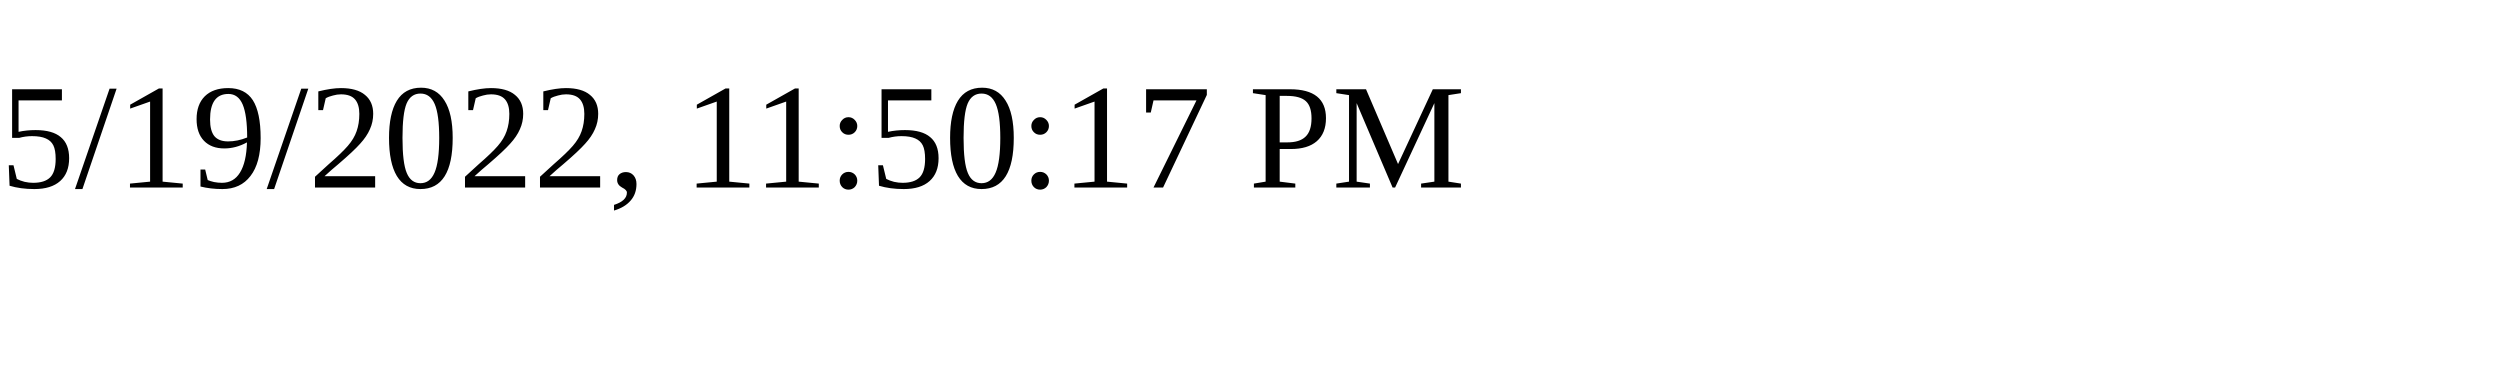
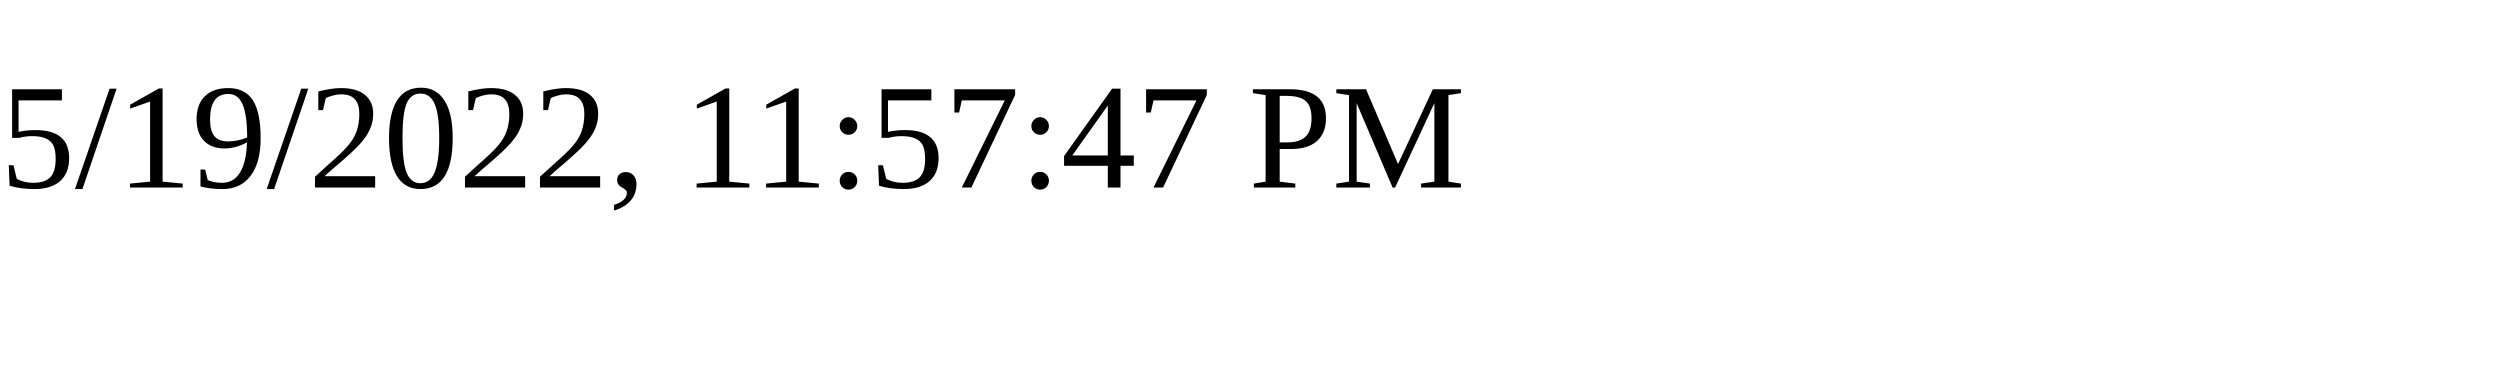
<svg xmlns="http://www.w3.org/2000/svg" height="30" width="200">
-   <text x="0" y="15">5/19/2022, 11:50:17 PM</text>
+   <text x="0" y="15">5/19/2022, 11:57:47 PM</text>
</svg>
